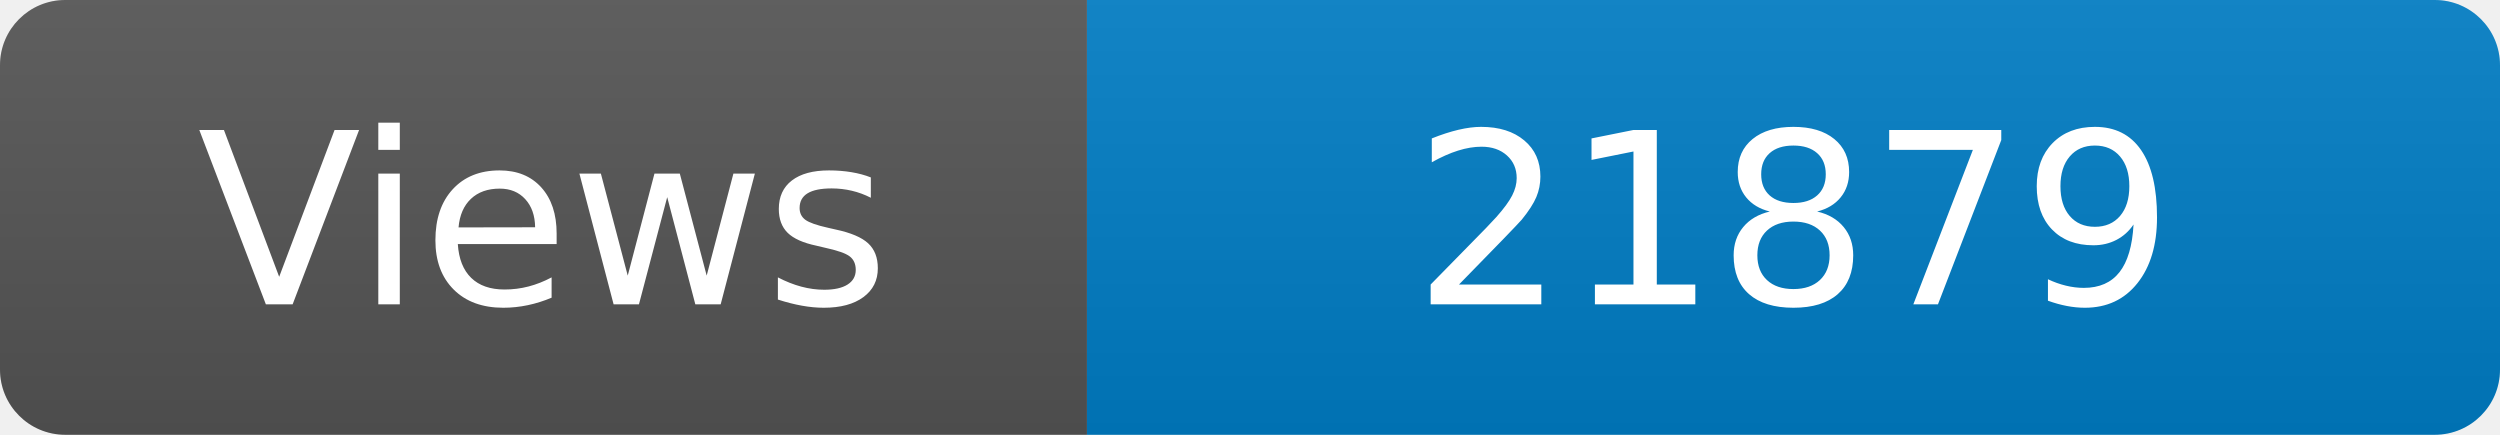
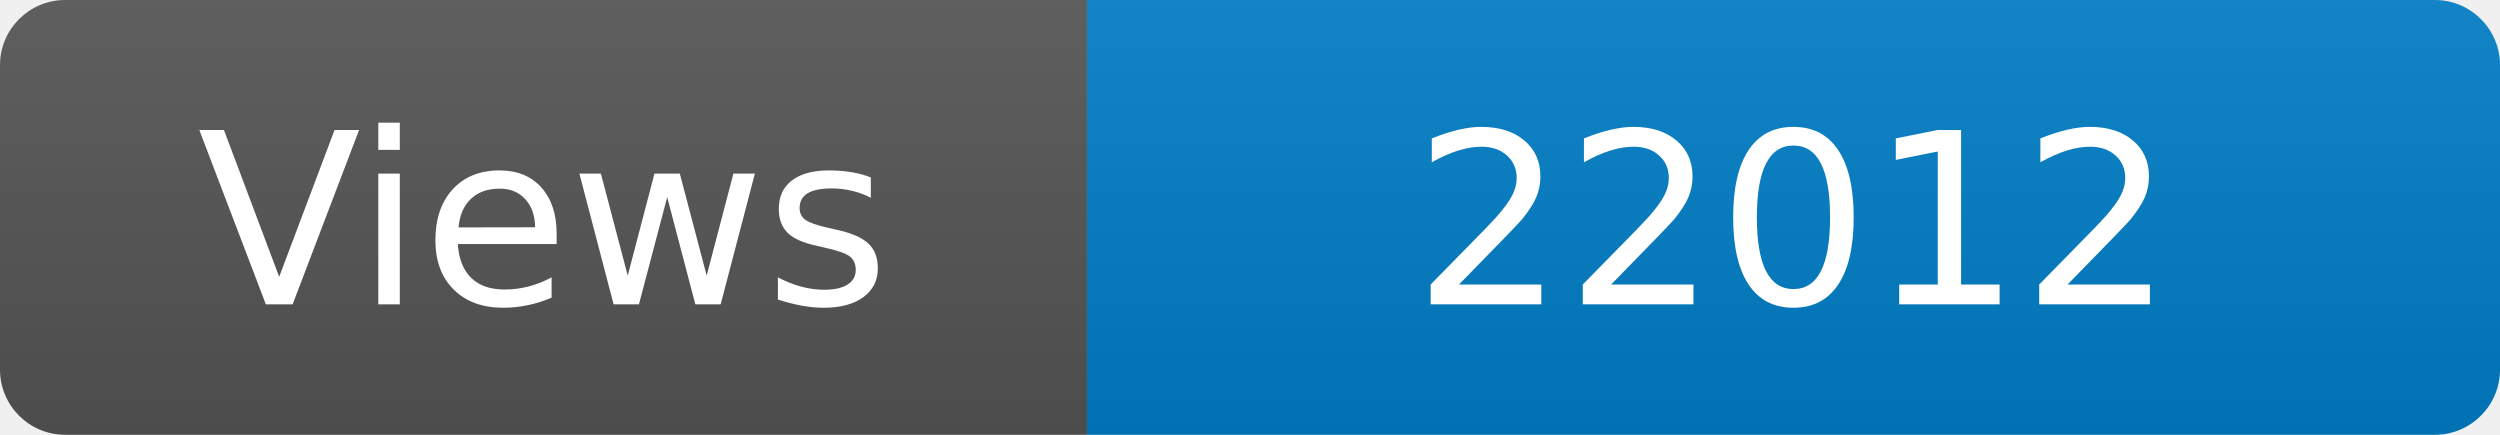
<svg xmlns="http://www.w3.org/2000/svg" width="115" height="20" role="img" aria-label="Maintained?: yes">
  <linearGradient id="s" x2="0" y2="100%">
    <stop offset="0" stop-color="#bbb" stop-opacity=".1" />
    <stop offset="1" stop-opacity=".1" />
  </linearGradient>
  <clipPath id="r">
    <rect width="115" height="20" rx="3" fill="#fff" />
  </clipPath>
  <g clip-path="url(#r)">
    <rect width="50" height="20" fill="#555" />
    <rect x="50" width="160" height="20" fill="#007ec6" />
    <rect width="115" height="20" fill="url(#s)" />
  </g>
  <g fill="#fff" text-anchor="middle" font-family="Verdana,Geneva,DejaVu Sans,sans-serif" font-size="110">
    <text x="250" y="140" transform="scale(.1)" fill="#fff">Views</text>
-     <text x="825" y="140" transform="scale(.1)" fill="#fff">21879</text>
+     <text x="825" y="140" transform="scale(.1)" fill="#fff">22012</text>
  </g>
</svg>
